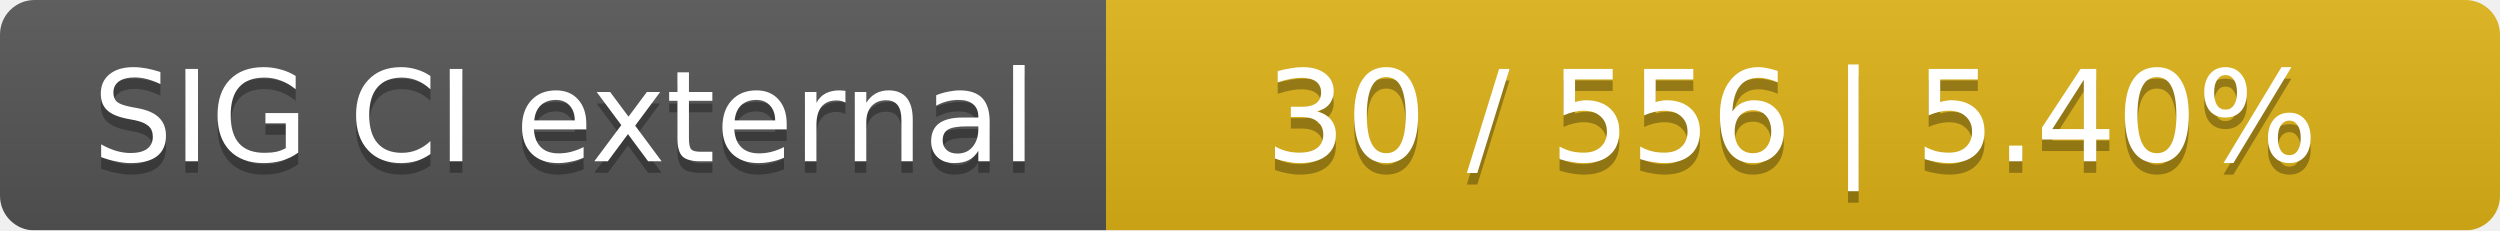
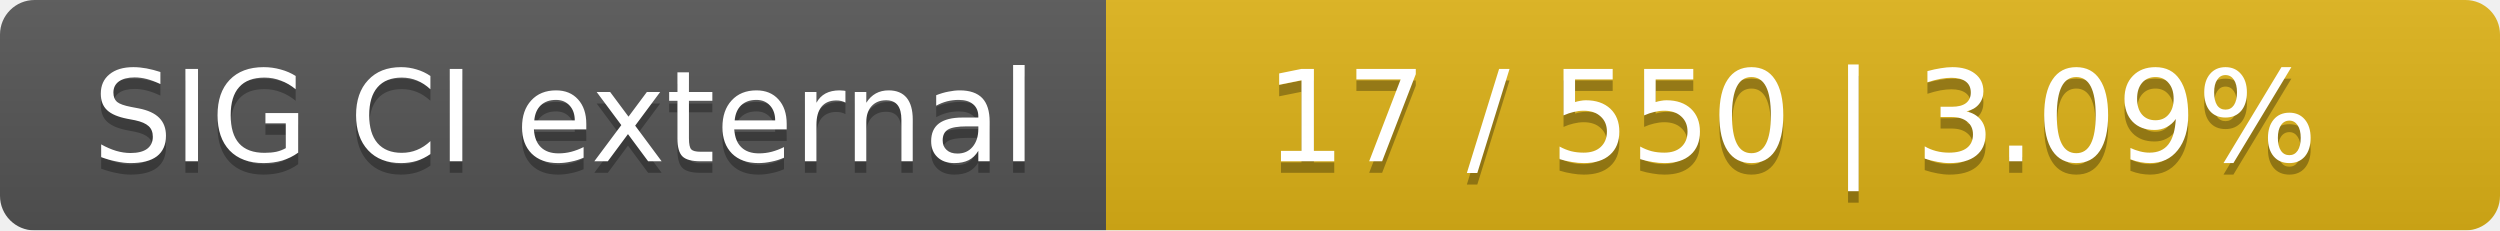
<svg xmlns="http://www.w3.org/2000/svg" width="217" height="20">
  <linearGradient id="smooth" x2="0" y2="100%">
    <stop offset="0" stop-color="#bbb" stop-opacity=".1" />
    <stop offset="1" stop-opacity=".1" />
  </linearGradient>
  <mask id="round">
    <rect width="217" height="20" rx="3" fill="#fff" />
  </mask>
  <g mask="url(#round)">
    <rect width="96" height="20" fill="#555" />
    <rect x="96" width="121" height="20" fill="#dfb317" />
    <rect width="217" height="20" fill="url(#smooth)" />
  </g>
  <g fill="#fff" text-anchor="middle" font-family="DejaVu Sans,Verdana,Geneva,sans-serif" font-size="11">
    <text x="49" y="15" fill="#010101" fill-opacity=".3">SIG CI external</text>
    <text x="49" y="14">SIG CI external</text>
-     <text x="155.5" y="15" fill="#010101" fill-opacity=".3">30 / 556    |    5.40%</text>
-     <text x="155.5" y="14">30 / 556    |    5.40%</text>
+     <text x="155.5" y="15" fill="#010101" fill-opacity=".3">17 / 550    |    3.09%</text>
+     <text x="155.5" y="14">17 / 550    |    3.09%</text>
  </g>
</svg>
